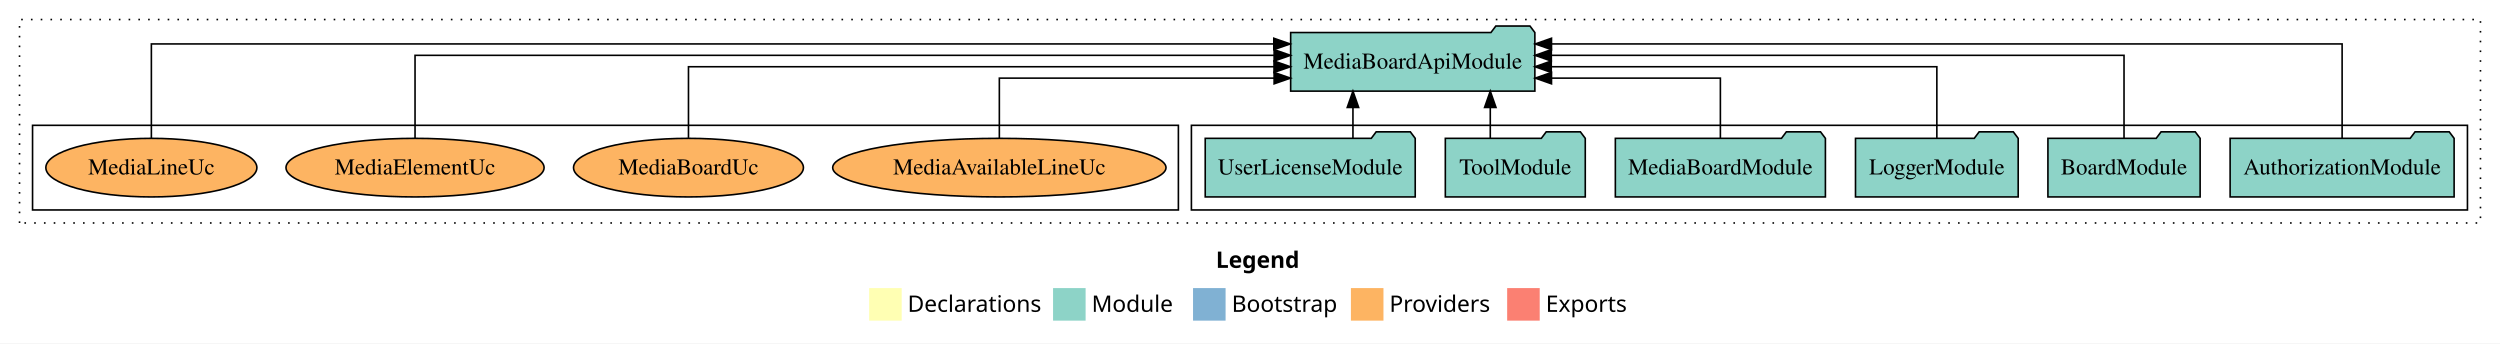
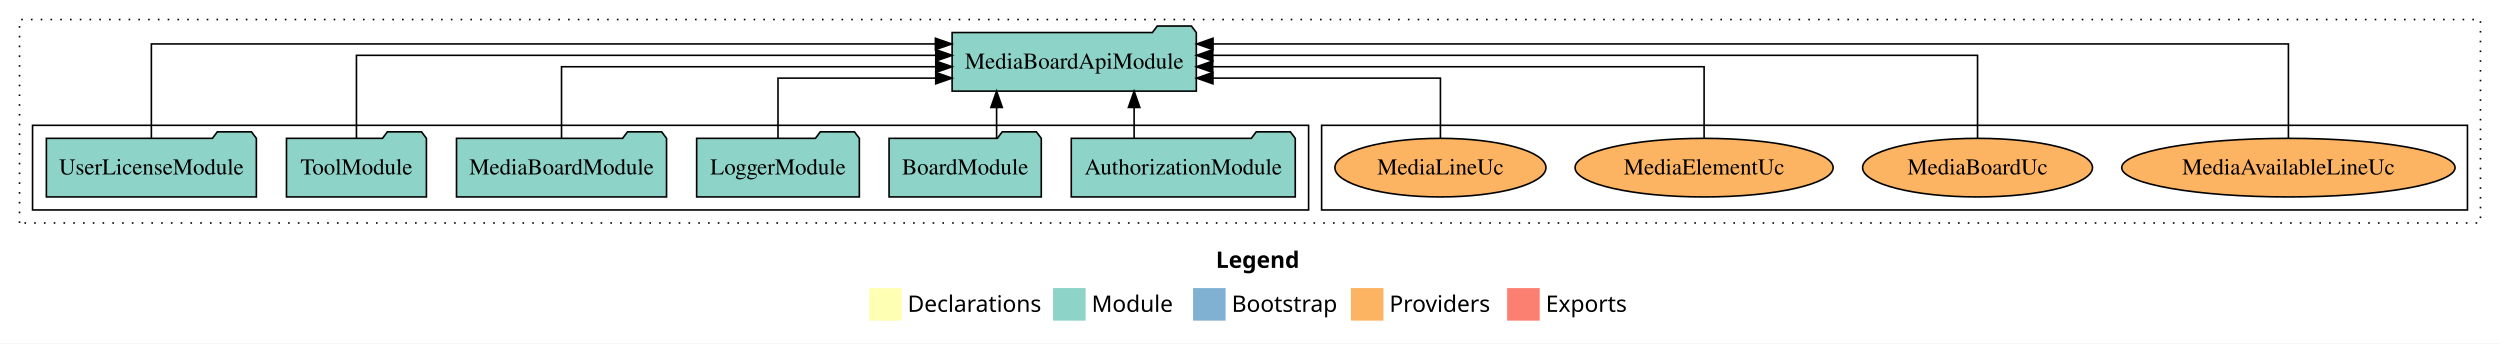
<svg xmlns="http://www.w3.org/2000/svg" width="1536pt" height="211pt" viewBox="0.00 0.00 1536.00 211.00">
  <g id="graph0" class="graph" transform="scale(1 1) rotate(0) translate(4 207)">
    <polygon fill="white" stroke="transparent" points="-4,4 -4,-207 1532,-207 1532,4 -4,4" />
    <text text-anchor="start" x="743.01" y="-42.4" font-family="Times-12" font-weight="bold" font-size="14.00">Legend</text>
    <polygon fill="#ffffb3" stroke="transparent" points="530,-10 530,-30 550,-30 550,-10 530,-10" />
    <text text-anchor="start" x="553.63" y="-15.4" font-family="Times-12" font-size="14.00">  Declarations</text>
    <polygon fill="#8dd3c7" stroke="transparent" points="643,-10 643,-30 663,-30 663,-10 643,-10" />
    <text text-anchor="start" x="666.73" y="-15.4" font-family="Times-12" font-size="14.00">  Module</text>
    <polygon fill="#80b1d3" stroke="transparent" points="729,-10 729,-30 749,-30 749,-10 729,-10" />
    <text text-anchor="start" x="752.78" y="-15.4" font-family="Times-12" font-size="14.00">  Bootstrap</text>
    <polygon fill="#fdb462" stroke="transparent" points="826,-10 826,-30 846,-30 846,-10 826,-10" />
    <text text-anchor="start" x="849.67" y="-15.4" font-family="Times-12" font-size="14.00">  Providers</text>
    <polygon fill="#fb8072" stroke="transparent" points="922,-10 922,-30 942,-30 942,-10 922,-10" />
    <text text-anchor="start" x="945.73" y="-15.4" font-family="Times-12" font-size="14.00">  Exports</text>
    <g id="clust1" class="cluster">
      <polygon fill="none" stroke="black" stroke-dasharray="1,5" points="8,-70 8,-195 1520,-195 1520,-70 8,-70" />
    </g>
+     <g id="clust6" class="cluster">
+       <polygon fill="none" stroke="black" points="808,-78 808,-130 1512,-130 1512,-78 808,-78" />
+     </g>
    <g id="clust3" class="cluster">
-       <polygon fill="none" stroke="black" points="728,-78 728,-130 1512,-130 1512,-78 728,-78" />
-     </g>
-     <g id="clust6" class="cluster">
-       <polygon fill="none" stroke="black" points="16,-78 16,-130 720,-130 720,-78 16,-78" />
+       <polygon fill="none" stroke="black" points="16,-78 16,-130 800,-130 800,-78 16,-78" />
    </g>
    <g id="node1" class="node">
-       <polygon fill="#8dd3c7" stroke="black" points="1503.81,-122 1500.81,-126 1479.81,-126 1476.81,-122 1366.19,-122 1366.19,-86 1503.81,-86 1503.81,-122" />
-       <text text-anchor="middle" x="1435" y="-99.8" font-family="Times,serif" font-size="14.00">AuthorizationModule</text>
+       <polygon fill="#8dd3c7" stroke="black" points="791.81,-122 788.81,-126 767.81,-126 764.81,-122 654.19,-122 654.19,-86 791.81,-86 791.81,-122" />
+       <text text-anchor="middle" x="723" y="-99.8" font-family="Times,serif" font-size="14.00">AuthorizationModule</text>
    </g>
    <g id="node7" class="node">
-       <polygon fill="#8dd3c7" stroke="black" points="939.02,-187 936.02,-191 915.02,-191 912.02,-187 788.98,-187 788.98,-151 939.02,-151 939.02,-187" />
-       <text text-anchor="middle" x="864" y="-164.8" font-family="Times,serif" font-size="14.00">MediaBoardApiModule</text>
+       <polygon fill="#8dd3c7" stroke="black" points="731.02,-187 728.02,-191 707.02,-191 704.02,-187 580.98,-187 580.98,-151 731.02,-151 731.02,-187" />
+       <text text-anchor="middle" x="656" y="-164.8" font-family="Times,serif" font-size="14.00">MediaBoardApiModule</text>
    </g>
    <g id="edge1" class="edge">
-       <path fill="none" stroke="black" d="M1435,-122.01C1435,-144.49 1435,-180 1435,-180 1435,-180 949.24,-180 949.24,-180" />
-       <polygon fill="black" stroke="black" points="949.24,-176.5 939.24,-180 949.24,-183.5 949.24,-176.5" />
+       <path fill="none" stroke="black" d="M692.8,-122.11C692.8,-122.11 692.8,-140.99 692.8,-140.99" />
+       <polygon fill="black" stroke="black" points="689.3,-140.99 692.8,-150.99 696.3,-140.99 689.3,-140.99" />
    </g>
    <g id="node2" class="node">
-       <polygon fill="#8dd3c7" stroke="black" points="1347.76,-122 1344.76,-126 1323.76,-126 1320.76,-122 1254.24,-122 1254.24,-86 1347.76,-86 1347.76,-122" />
-       <text text-anchor="middle" x="1301" y="-99.8" font-family="Times,serif" font-size="14.00">BoardModule</text>
+       <polygon fill="#8dd3c7" stroke="black" points="635.76,-122 632.76,-126 611.76,-126 608.76,-122 542.24,-122 542.24,-86 635.76,-86 635.76,-122" />
+       <text text-anchor="middle" x="589" y="-99.8" font-family="Times,serif" font-size="14.00">BoardModule</text>
    </g>
    <g id="edge2" class="edge">
-       <path fill="none" stroke="black" d="M1301,-122.13C1301,-142.57 1301,-173 1301,-173 1301,-173 949.12,-173 949.12,-173" />
-       <polygon fill="black" stroke="black" points="949.12,-169.5 939.12,-173 949.12,-176.5 949.12,-169.5" />
+       <path fill="none" stroke="black" d="M608.31,-122.11C608.31,-122.11 608.31,-140.99 608.31,-140.99" />
+       <polygon fill="black" stroke="black" points="604.81,-140.99 608.31,-150.99 611.81,-140.99 604.81,-140.99" />
    </g>
    <g id="node3" class="node">
-       <polygon fill="#8dd3c7" stroke="black" points="1235.98,-122 1232.98,-126 1211.98,-126 1208.98,-122 1136.02,-122 1136.02,-86 1235.98,-86 1235.98,-122" />
-       <text text-anchor="middle" x="1186" y="-99.8" font-family="Times,serif" font-size="14.00">LoggerModule</text>
+       <polygon fill="#8dd3c7" stroke="black" points="523.98,-122 520.98,-126 499.98,-126 496.98,-122 424.02,-122 424.02,-86 523.98,-86 523.98,-122" />
+       <text text-anchor="middle" x="474" y="-99.8" font-family="Times,serif" font-size="14.00">LoggerModule</text>
    </g>
    <g id="edge3" class="edge">
-       <path fill="none" stroke="black" d="M1186,-122.27C1186,-140.56 1186,-166 1186,-166 1186,-166 949.09,-166 949.09,-166" />
-       <polygon fill="black" stroke="black" points="949.09,-162.5 939.09,-166 949.09,-169.5 949.09,-162.5" />
+       <path fill="none" stroke="black" d="M474,-122.01C474,-138.05 474,-159 474,-159 474,-159 570.92,-159 570.92,-159" />
+       <polygon fill="black" stroke="black" points="570.92,-162.5 580.92,-159 570.92,-155.5 570.92,-162.5" />
    </g>
    <g id="node4" class="node">
-       <polygon fill="#8dd3c7" stroke="black" points="1117.53,-122 1114.53,-126 1093.53,-126 1090.53,-122 988.47,-122 988.47,-86 1117.53,-86 1117.53,-122" />
-       <text text-anchor="middle" x="1053" y="-99.8" font-family="Times,serif" font-size="14.00">MediaBoardModule</text>
+       <polygon fill="#8dd3c7" stroke="black" points="405.53,-122 402.53,-126 381.53,-126 378.53,-122 276.47,-122 276.47,-86 405.53,-86 405.53,-122" />
+       <text text-anchor="middle" x="341" y="-99.8" font-family="Times,serif" font-size="14.00">MediaBoardModule</text>
    </g>
    <g id="edge4" class="edge">
-       <path fill="none" stroke="black" d="M1053,-122.01C1053,-138.05 1053,-159 1053,-159 1053,-159 949.24,-159 949.24,-159" />
-       <polygon fill="black" stroke="black" points="949.24,-155.5 939.24,-159 949.24,-162.5 949.24,-155.5" />
+       <path fill="none" stroke="black" d="M341,-122.27C341,-140.56 341,-166 341,-166 341,-166 570.95,-166 570.95,-166" />
+       <polygon fill="black" stroke="black" points="570.95,-169.5 580.95,-166 570.95,-162.5 570.95,-169.5" />
    </g>
    <g id="node5" class="node">
-       <polygon fill="#8dd3c7" stroke="black" points="969.99,-122 966.99,-126 945.99,-126 942.99,-122 884.01,-122 884.01,-86 969.99,-86 969.99,-122" />
-       <text text-anchor="middle" x="927" y="-99.8" font-family="Times,serif" font-size="14.00">ToolModule</text>
+       <polygon fill="#8dd3c7" stroke="black" points="257.99,-122 254.99,-126 233.99,-126 230.99,-122 172.01,-122 172.01,-86 257.99,-86 257.99,-122" />
+       <text text-anchor="middle" x="215" y="-99.8" font-family="Times,serif" font-size="14.00">ToolModule</text>
    </g>
    <g id="edge5" class="edge">
-       <path fill="none" stroke="black" d="M911.63,-122.11C911.63,-122.11 911.63,-140.99 911.63,-140.99" />
-       <polygon fill="black" stroke="black" points="908.13,-140.99 911.63,-150.99 915.13,-140.99 908.13,-140.99" />
+       <path fill="none" stroke="black" d="M215,-122.13C215,-142.57 215,-173 215,-173 215,-173 570.94,-173 570.94,-173" />
+       <polygon fill="black" stroke="black" points="570.94,-176.5 580.94,-173 570.94,-169.5 570.94,-176.5" />
    </g>
    <g id="node6" class="node">
-       <polygon fill="#8dd3c7" stroke="black" points="865.51,-122 862.51,-126 841.51,-126 838.51,-122 736.49,-122 736.49,-86 865.51,-86 865.51,-122" />
-       <text text-anchor="middle" x="801" y="-99.8" font-family="Times,serif" font-size="14.00">UserLicenseModule</text>
+       <polygon fill="#8dd3c7" stroke="black" points="153.51,-122 150.51,-126 129.51,-126 126.51,-122 24.49,-122 24.49,-86 153.51,-86 153.51,-122" />
+       <text text-anchor="middle" x="89" y="-99.8" font-family="Times,serif" font-size="14.00">UserLicenseModule</text>
    </g>
    <g id="edge6" class="edge">
-       <path fill="none" stroke="black" d="M827.25,-122.11C827.25,-122.11 827.25,-140.99 827.25,-140.99" />
-       <polygon fill="black" stroke="black" points="823.75,-140.99 827.25,-150.99 830.75,-140.99 823.75,-140.99" />
+       <path fill="none" stroke="black" d="M89,-122.01C89,-144.49 89,-180 89,-180 89,-180 570.71,-180 570.71,-180" />
+       <polygon fill="black" stroke="black" points="570.71,-183.5 580.71,-180 570.71,-176.5 570.71,-183.5" />
    </g>
    <g id="node8" class="node">
-       <ellipse fill="#fdb462" stroke="black" cx="610" cy="-104" rx="102.4" ry="18" />
-       <text text-anchor="middle" x="610" y="-99.8" font-family="Times,serif" font-size="14.00">MediaAvailableLineUc</text>
+       <ellipse fill="#fdb462" stroke="black" cx="1402" cy="-104" rx="102.4" ry="18" />
+       <text text-anchor="middle" x="1402" y="-99.8" font-family="Times,serif" font-size="14.00">MediaAvailableLineUc</text>
    </g>
    <g id="edge7" class="edge">
-       <path fill="none" stroke="black" d="M610,-122.01C610,-138.05 610,-159 610,-159 610,-159 778.82,-159 778.82,-159" />
-       <polygon fill="black" stroke="black" points="778.82,-162.5 788.82,-159 778.82,-155.5 778.82,-162.5" />
+       <path fill="none" stroke="black" d="M1402,-122.01C1402,-144.49 1402,-180 1402,-180 1402,-180 741.29,-180 741.29,-180" />
+       <polygon fill="black" stroke="black" points="741.29,-176.5 731.29,-180 741.29,-183.5 741.29,-176.5" />
    </g>
    <g id="node9" class="node">
-       <ellipse fill="#fdb462" stroke="black" cx="419" cy="-104" rx="70.63" ry="18" />
-       <text text-anchor="middle" x="419" y="-99.8" font-family="Times,serif" font-size="14.00">MediaBoardUc</text>
+       <ellipse fill="#fdb462" stroke="black" cx="1211" cy="-104" rx="70.63" ry="18" />
+       <text text-anchor="middle" x="1211" y="-99.8" font-family="Times,serif" font-size="14.00">MediaBoardUc</text>
    </g>
    <g id="edge8" class="edge">
-       <path fill="none" stroke="black" d="M419,-122.27C419,-140.56 419,-166 419,-166 419,-166 778.76,-166 778.76,-166" />
-       <polygon fill="black" stroke="black" points="778.76,-169.5 788.76,-166 778.76,-162.5 778.76,-169.5" />
+       <path fill="none" stroke="black" d="M1211,-122.13C1211,-142.57 1211,-173 1211,-173 1211,-173 741.14,-173 741.14,-173" />
+       <polygon fill="black" stroke="black" points="741.14,-169.5 731.14,-173 741.14,-176.5 741.14,-169.5" />
    </g>
    <g id="node10" class="node">
-       <ellipse fill="#fdb462" stroke="black" cx="251" cy="-104" rx="79.29" ry="18" />
-       <text text-anchor="middle" x="251" y="-99.8" font-family="Times,serif" font-size="14.00">MediaElementUc</text>
+       <ellipse fill="#fdb462" stroke="black" cx="1043" cy="-104" rx="79.29" ry="18" />
+       <text text-anchor="middle" x="1043" y="-99.8" font-family="Times,serif" font-size="14.00">MediaElementUc</text>
    </g>
    <g id="edge9" class="edge">
-       <path fill="none" stroke="black" d="M251,-122.13C251,-142.57 251,-173 251,-173 251,-173 778.83,-173 778.83,-173" />
-       <polygon fill="black" stroke="black" points="778.83,-176.5 788.83,-173 778.83,-169.5 778.83,-176.5" />
+       <path fill="none" stroke="black" d="M1043,-122.27C1043,-140.56 1043,-166 1043,-166 1043,-166 741.08,-166 741.08,-166" />
+       <polygon fill="black" stroke="black" points="741.08,-162.5 731.08,-166 741.08,-169.5 741.08,-162.5" />
    </g>
    <g id="node11" class="node">
-       <ellipse fill="#fdb462" stroke="black" cx="89" cy="-104" rx="64.83" ry="18" />
-       <text text-anchor="middle" x="89" y="-99.8" font-family="Times,serif" font-size="14.00">MediaLineUc</text>
+       <ellipse fill="#fdb462" stroke="black" cx="881" cy="-104" rx="64.83" ry="18" />
+       <text text-anchor="middle" x="881" y="-99.8" font-family="Times,serif" font-size="14.00">MediaLineUc</text>
    </g>
    <g id="edge10" class="edge">
-       <path fill="none" stroke="black" d="M89,-122.01C89,-144.49 89,-180 89,-180 89,-180 778.63,-180 778.63,-180" />
-       <polygon fill="black" stroke="black" points="778.63,-183.5 788.63,-180 778.63,-176.5 778.63,-183.5" />
+       <path fill="none" stroke="black" d="M881,-122.01C881,-138.05 881,-159 881,-159 881,-159 741.23,-159 741.23,-159" />
+       <polygon fill="black" stroke="black" points="741.23,-155.5 731.23,-159 741.23,-162.5 741.23,-155.5" />
    </g>
  </g>
</svg>
